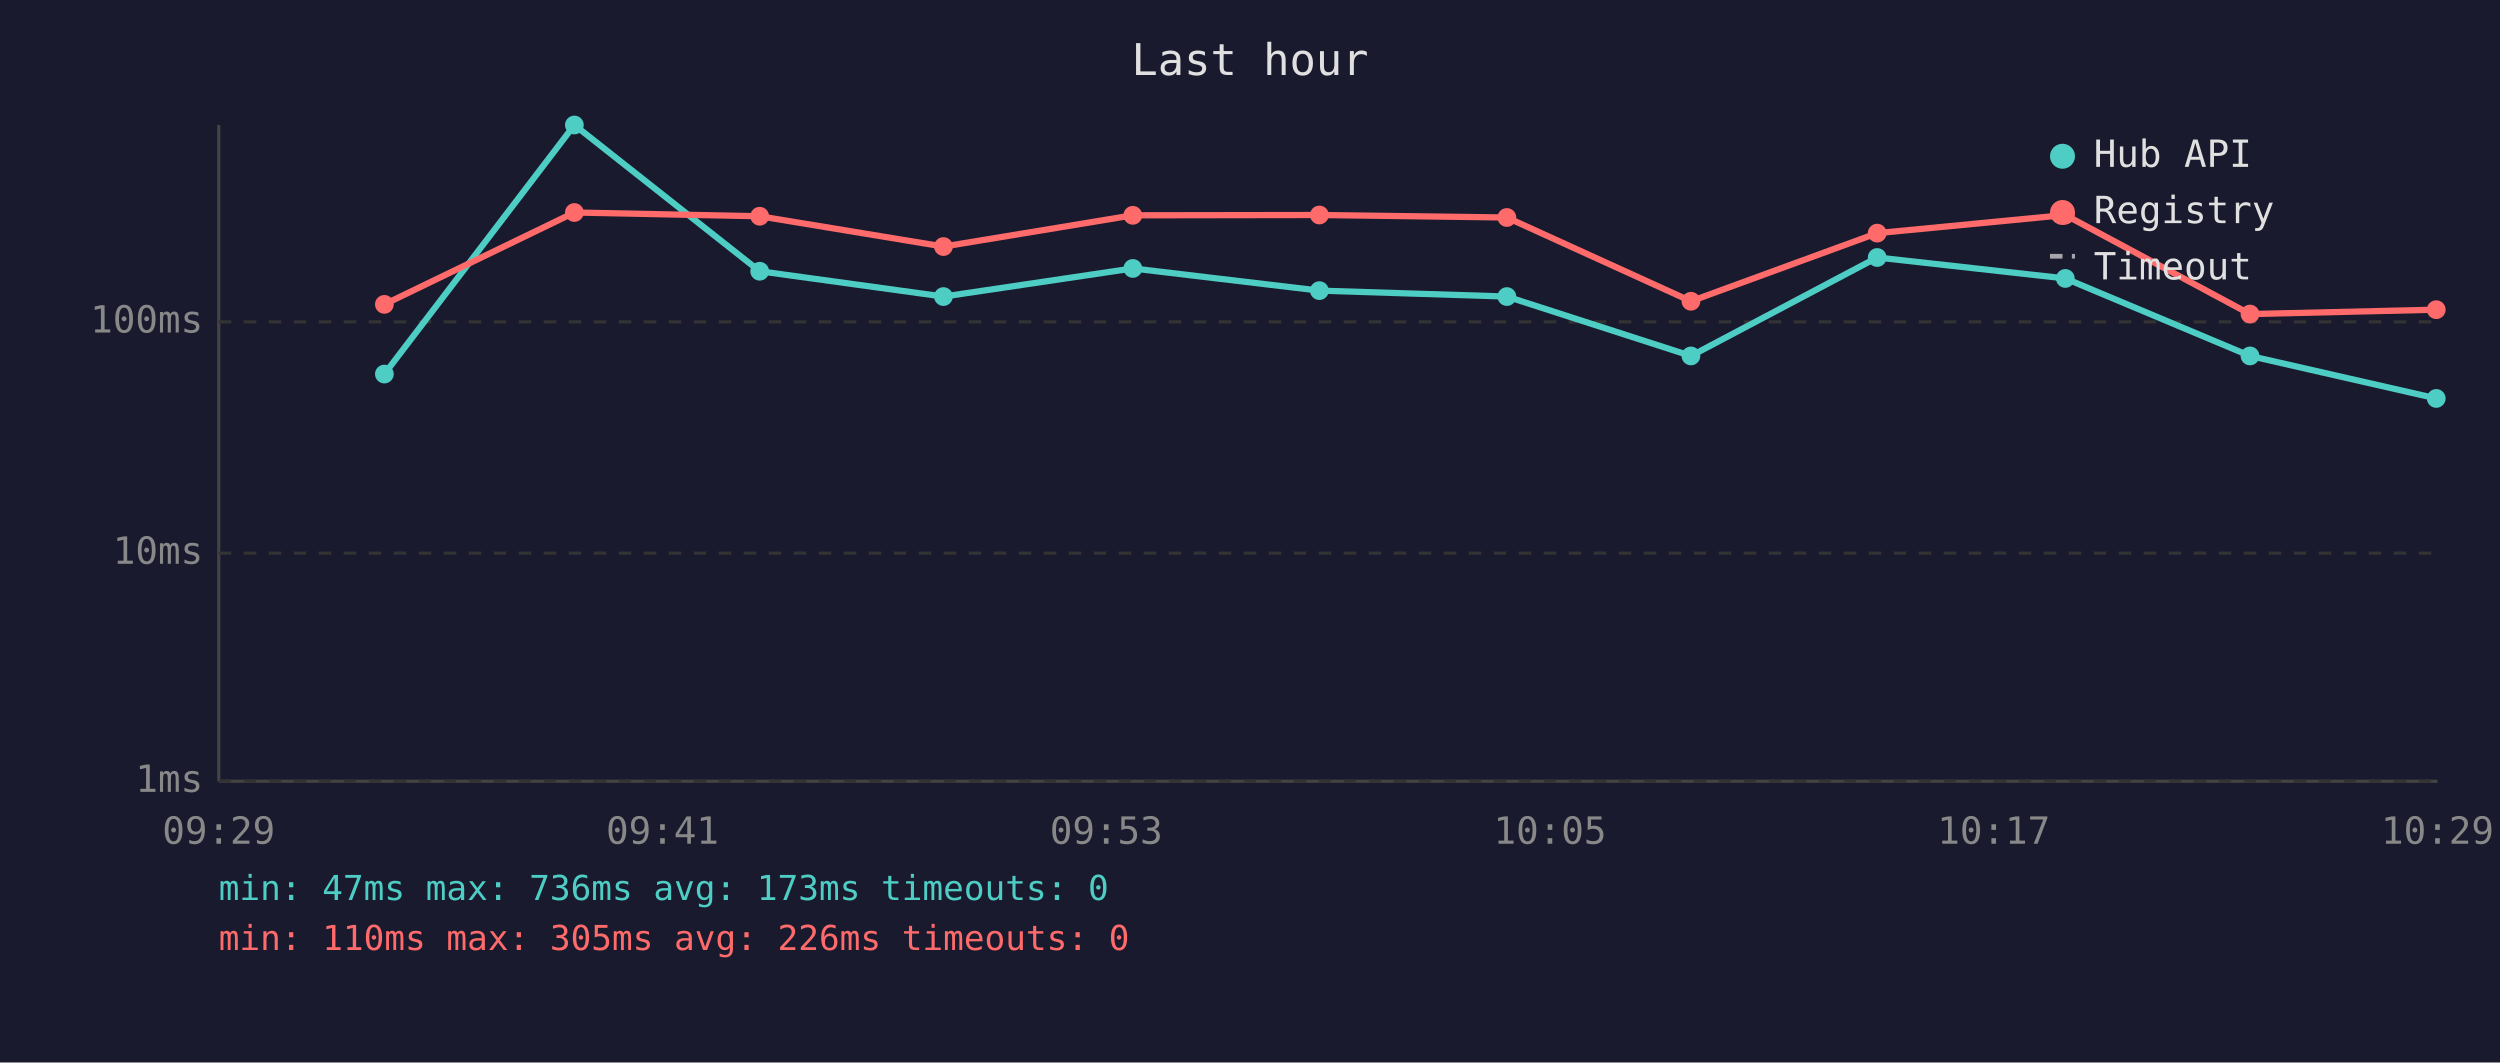
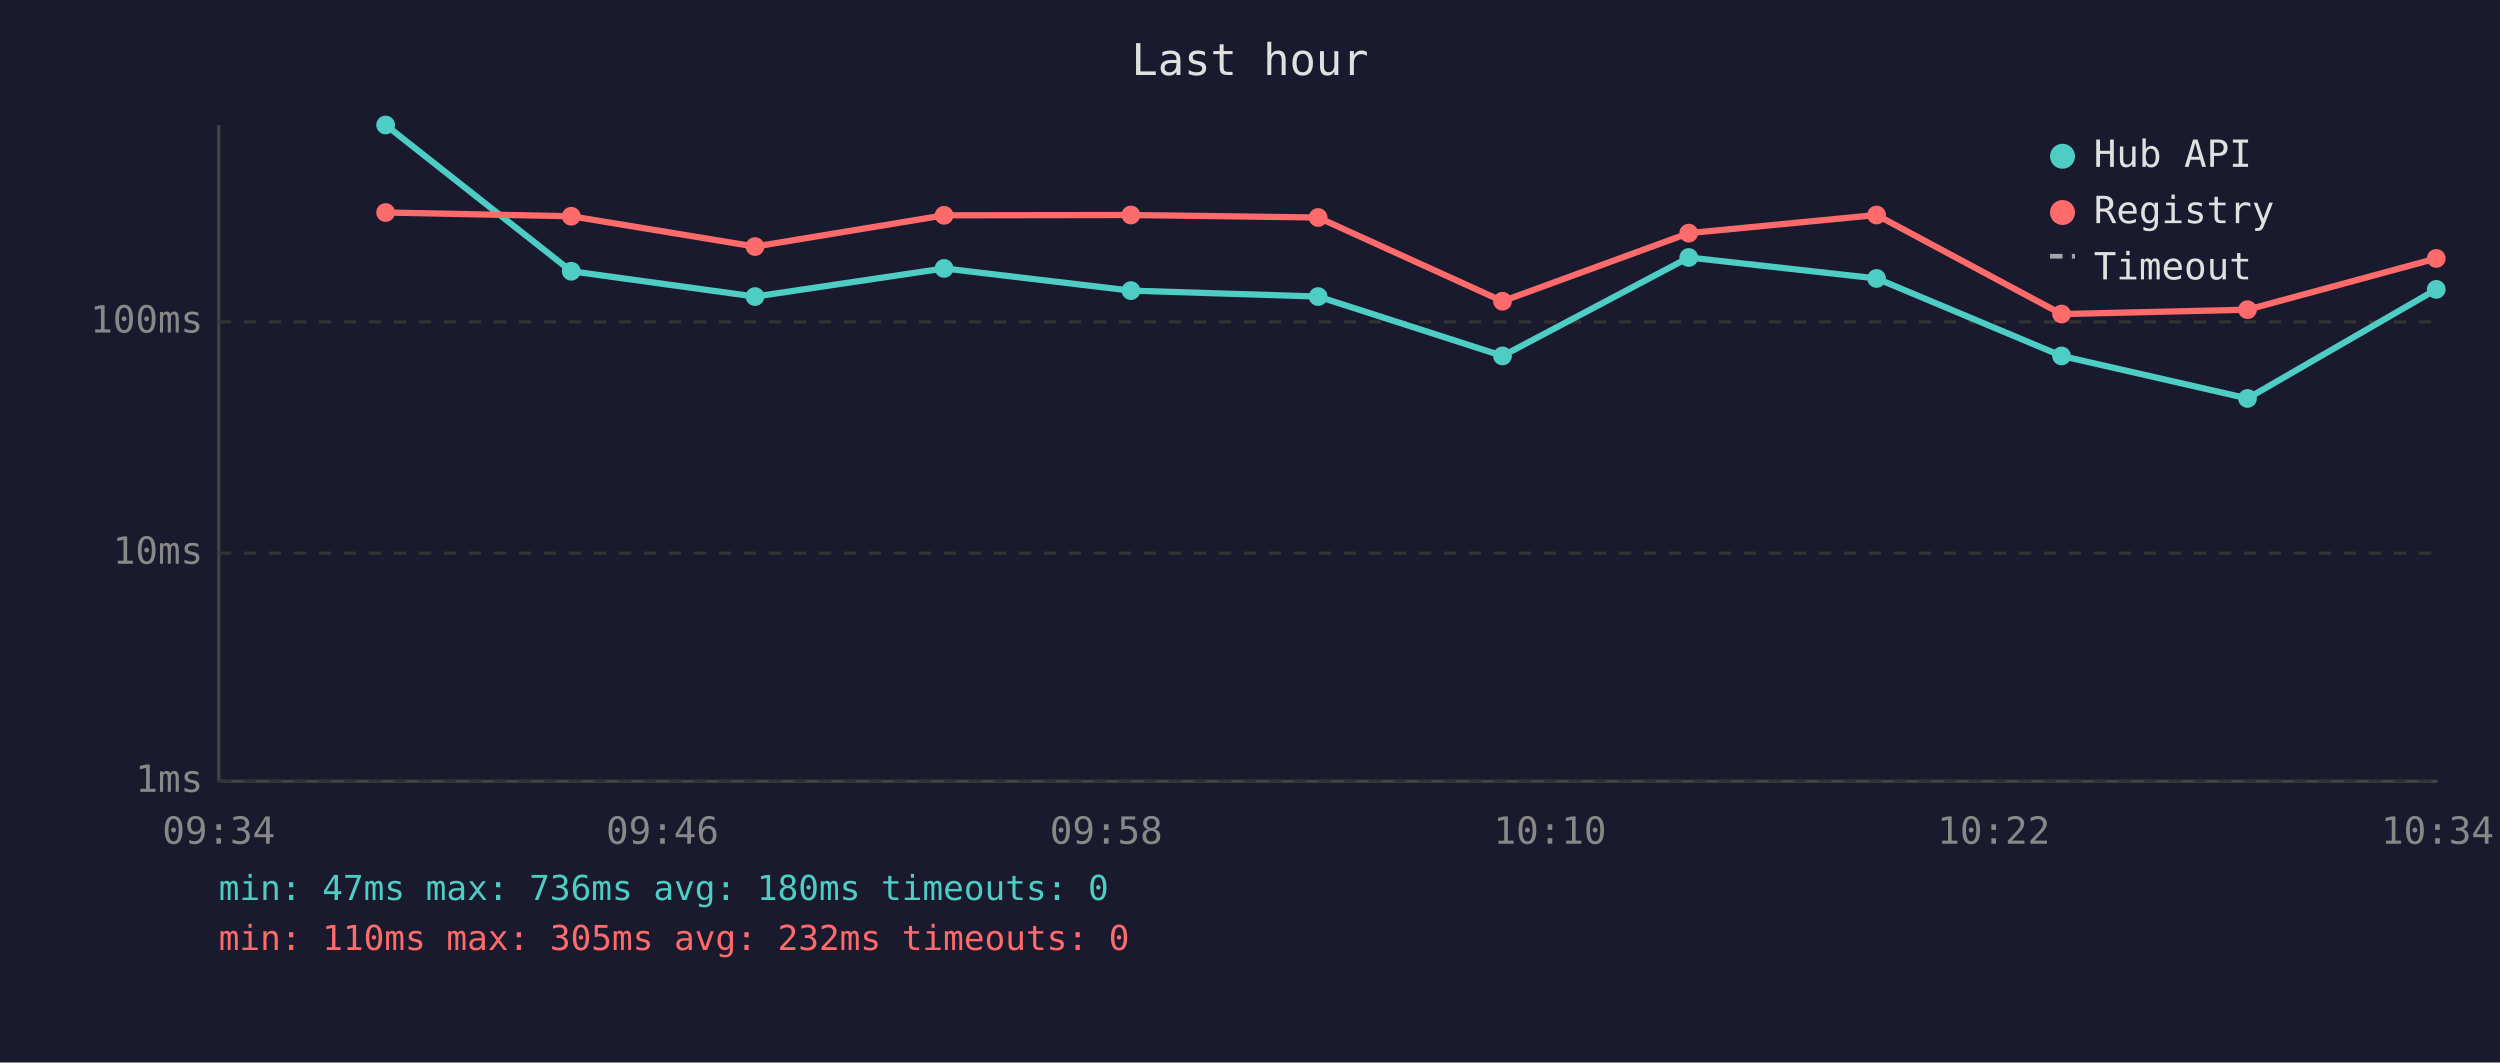
<svg xmlns="http://www.w3.org/2000/svg" viewBox="0 0 800 340" font-family="monospace" font-size="12">
  <rect width="800" height="340" fill="#1a1a2e" />
  <text x="400" y="24" fill="#e0e0e0" font-size="14" text-anchor="middle">Last hour</text>
  <line x1="70" y1="40" x2="70" y2="250" stroke="#444" stroke-width="1" />
  <line x1="70" y1="250" x2="780" y2="250" stroke="#444" stroke-width="1" />
  <line x1="70" y1="250" x2="780" y2="250" stroke="#333" stroke-width="1" stroke-dasharray="4" />
  <text x="65" y="250" fill="#888" text-anchor="end" dominant-baseline="middle">1ms</text>
  <line x1="70" y1="177" x2="780" y2="177" stroke="#333" stroke-width="1" stroke-dasharray="4" />
  <text x="65" y="177" fill="#888" text-anchor="end" dominant-baseline="middle">10ms</text>
  <line x1="70" y1="103" x2="780" y2="103" stroke="#333" stroke-width="1" stroke-dasharray="4" />
  <text x="65" y="103" fill="#888" text-anchor="end" dominant-baseline="middle">100ms</text>
-   <text x="70" y="270" fill="#888" text-anchor="middle">09:29</text>
-   <text x="212" y="270" fill="#888" text-anchor="middle">09:41</text>
-   <text x="354" y="270" fill="#888" text-anchor="middle">09:53</text>
-   <text x="496" y="270" fill="#888" text-anchor="middle">10:05</text>
-   <text x="638" y="270" fill="#888" text-anchor="middle">10:17</text>
-   <text x="780" y="270" fill="#888" text-anchor="middle">10:29</text>
-   <polyline points="123.0,119.7 183.8,40.0 243.1,86.8 301.9,94.9 362.5,85.9 422.2,93.0 482.2,94.9 541.1,113.9 600.7,82.4 660.9,89.1 720.0,113.9 779.6,127.5" fill="none" stroke="#4ecdc4" stroke-width="2" opacity="1" />
-   <circle cx="123.0" cy="119.7" r="3" fill="#4ecdc4" />
-   <circle cx="183.8" cy="40.0" r="3" fill="#4ecdc4" />
-   <circle cx="243.1" cy="86.8" r="3" fill="#4ecdc4" />
-   <circle cx="301.9" cy="94.9" r="3" fill="#4ecdc4" />
-   <circle cx="362.5" cy="85.9" r="3" fill="#4ecdc4" />
-   <circle cx="422.2" cy="93.0" r="3" fill="#4ecdc4" />
-   <circle cx="482.2" cy="94.9" r="3" fill="#4ecdc4" />
-   <circle cx="541.1" cy="113.9" r="3" fill="#4ecdc4" />
-   <circle cx="600.7" cy="82.4" r="3" fill="#4ecdc4" />
-   <circle cx="660.9" cy="89.1" r="3" fill="#4ecdc4" />
-   <circle cx="720.0" cy="113.9" r="3" fill="#4ecdc4" />
-   <circle cx="779.6" cy="127.5" r="3" fill="#4ecdc4" />
-   <polyline points="123.0,97.4 183.8,68.0 243.1,69.2 301.9,78.9 362.5,68.9 422.2,68.8 482.2,69.6 541.1,96.4 600.7,74.6 660.9,68.8 720.0,100.5 779.6,99.1" fill="none" stroke="#ff6b6b" stroke-width="2" opacity="1" />
-   <circle cx="123.0" cy="97.4" r="3" fill="#ff6b6b" />
-   <circle cx="183.8" cy="68.0" r="3" fill="#ff6b6b" />
-   <circle cx="243.1" cy="69.2" r="3" fill="#ff6b6b" />
-   <circle cx="301.9" cy="78.9" r="3" fill="#ff6b6b" />
-   <circle cx="362.5" cy="68.9" r="3" fill="#ff6b6b" />
-   <circle cx="422.2" cy="68.8" r="3" fill="#ff6b6b" />
-   <circle cx="482.2" cy="69.6" r="3" fill="#ff6b6b" />
-   <circle cx="541.1" cy="96.4" r="3" fill="#ff6b6b" />
-   <circle cx="600.7" cy="74.6" r="3" fill="#ff6b6b" />
-   <circle cx="660.9" cy="68.8" r="3" fill="#ff6b6b" />
-   <circle cx="720.0" cy="100.5" r="3" fill="#ff6b6b" />
-   <circle cx="779.6" cy="99.1" r="3" fill="#ff6b6b" />
+   <text x="70" y="270" fill="#888" text-anchor="middle">09:34</text>
+   <text x="212" y="270" fill="#888" text-anchor="middle">09:46</text>
+   <text x="354" y="270" fill="#888" text-anchor="middle">09:58</text>
+   <text x="496" y="270" fill="#888" text-anchor="middle">10:10</text>
+   <text x="638" y="270" fill="#888" text-anchor="middle">10:22</text>
+   <text x="780" y="270" fill="#888" text-anchor="middle">10:34</text>
+   <polyline points="123.4,40.0 182.8,86.8 241.6,94.9 302.1,85.9 361.9,93.0 421.8,94.9 480.8,113.9 540.4,82.4 600.5,89.1 659.7,113.9 719.2,127.5 779.6,92.6" fill="none" stroke="#4ecdc4" stroke-width="2" opacity="1" />
+   <circle cx="123.4" cy="40.0" r="3" fill="#4ecdc4" />
+   <circle cx="182.8" cy="86.8" r="3" fill="#4ecdc4" />
+   <circle cx="241.6" cy="94.9" r="3" fill="#4ecdc4" />
+   <circle cx="302.1" cy="85.9" r="3" fill="#4ecdc4" />
+   <circle cx="361.9" cy="93.0" r="3" fill="#4ecdc4" />
+   <circle cx="421.8" cy="94.9" r="3" fill="#4ecdc4" />
+   <circle cx="480.8" cy="113.9" r="3" fill="#4ecdc4" />
+   <circle cx="540.4" cy="82.4" r="3" fill="#4ecdc4" />
+   <circle cx="600.5" cy="89.1" r="3" fill="#4ecdc4" />
+   <circle cx="659.7" cy="113.9" r="3" fill="#4ecdc4" />
+   <circle cx="719.2" cy="127.5" r="3" fill="#4ecdc4" />
+   <circle cx="779.6" cy="92.6" r="3" fill="#4ecdc4" />
+   <polyline points="123.4,68.0 182.8,69.2 241.6,78.9 302.1,68.9 361.9,68.8 421.8,69.6 480.8,96.4 540.4,74.6 600.5,68.8 659.7,100.5 719.2,99.1 779.6,82.7" fill="none" stroke="#ff6b6b" stroke-width="2" opacity="1" />
+   <circle cx="123.4" cy="68.0" r="3" fill="#ff6b6b" />
+   <circle cx="182.8" cy="69.2" r="3" fill="#ff6b6b" />
+   <circle cx="241.6" cy="78.9" r="3" fill="#ff6b6b" />
+   <circle cx="302.1" cy="68.9" r="3" fill="#ff6b6b" />
+   <circle cx="361.9" cy="68.8" r="3" fill="#ff6b6b" />
+   <circle cx="421.8" cy="69.6" r="3" fill="#ff6b6b" />
+   <circle cx="480.8" cy="96.4" r="3" fill="#ff6b6b" />
+   <circle cx="540.4" cy="74.6" r="3" fill="#ff6b6b" />
+   <circle cx="600.5" cy="68.8" r="3" fill="#ff6b6b" />
+   <circle cx="659.7" cy="100.5" r="3" fill="#ff6b6b" />
+   <circle cx="719.2" cy="99.1" r="3" fill="#ff6b6b" />
+   <circle cx="779.6" cy="82.7" r="3" fill="#ff6b6b" />
  <circle cx="660" cy="50" r="4" fill="#4ecdc4" />
  <text x="670" y="50" fill="#e0e0e0" dominant-baseline="middle">Hub API</text>
  <circle cx="660" cy="68" r="4" fill="#ff6b6b" />
  <text x="670" y="68" fill="#e0e0e0" dominant-baseline="middle">Registry</text>
  <line x1="656" y1="82" x2="664" y2="82" stroke="#e0e0e0" stroke-width="1.5" stroke-dasharray="4,3" opacity="0.7" />
  <text x="670" y="86" fill="#e0e0e0" dominant-baseline="middle">Timeout</text>
-   <text x="70" y="288" fill="#4ecdc4" font-size="11">min: 47ms  max: 736ms  avg: 173ms  timeouts: 0</text>
-   <text x="70" y="304" fill="#ff6b6b" font-size="11">min: 110ms  max: 305ms  avg: 226ms  timeouts: 0</text>
+   <text x="70" y="288" fill="#4ecdc4" font-size="11">min: 47ms  max: 736ms  avg: 180ms  timeouts: 0</text>
+   <text x="70" y="304" fill="#ff6b6b" font-size="11">min: 110ms  max: 305ms  avg: 232ms  timeouts: 0</text>
</svg>
